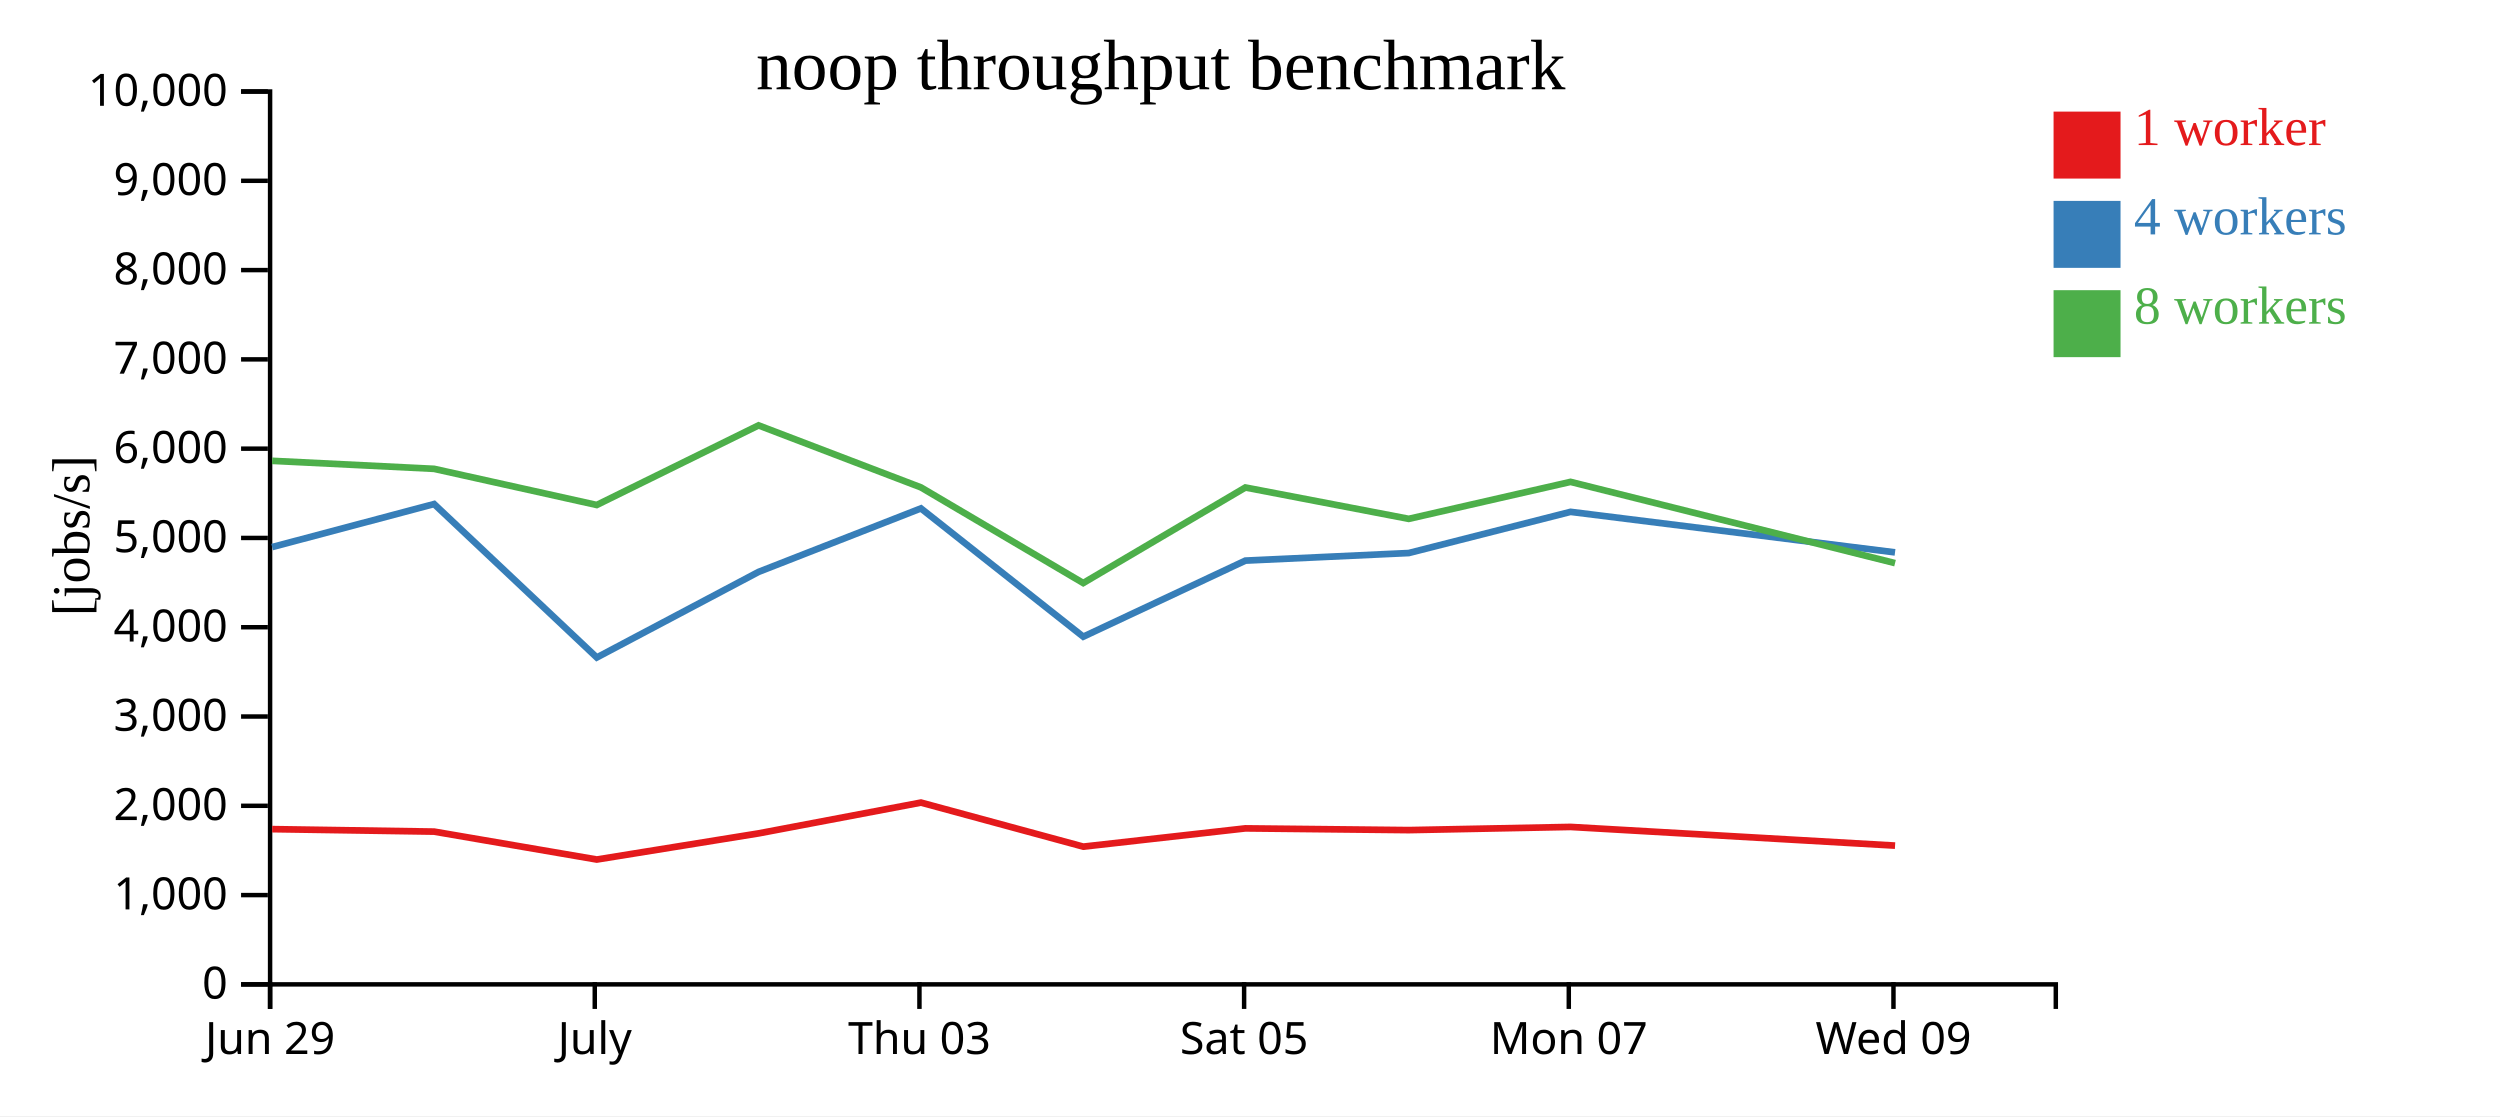
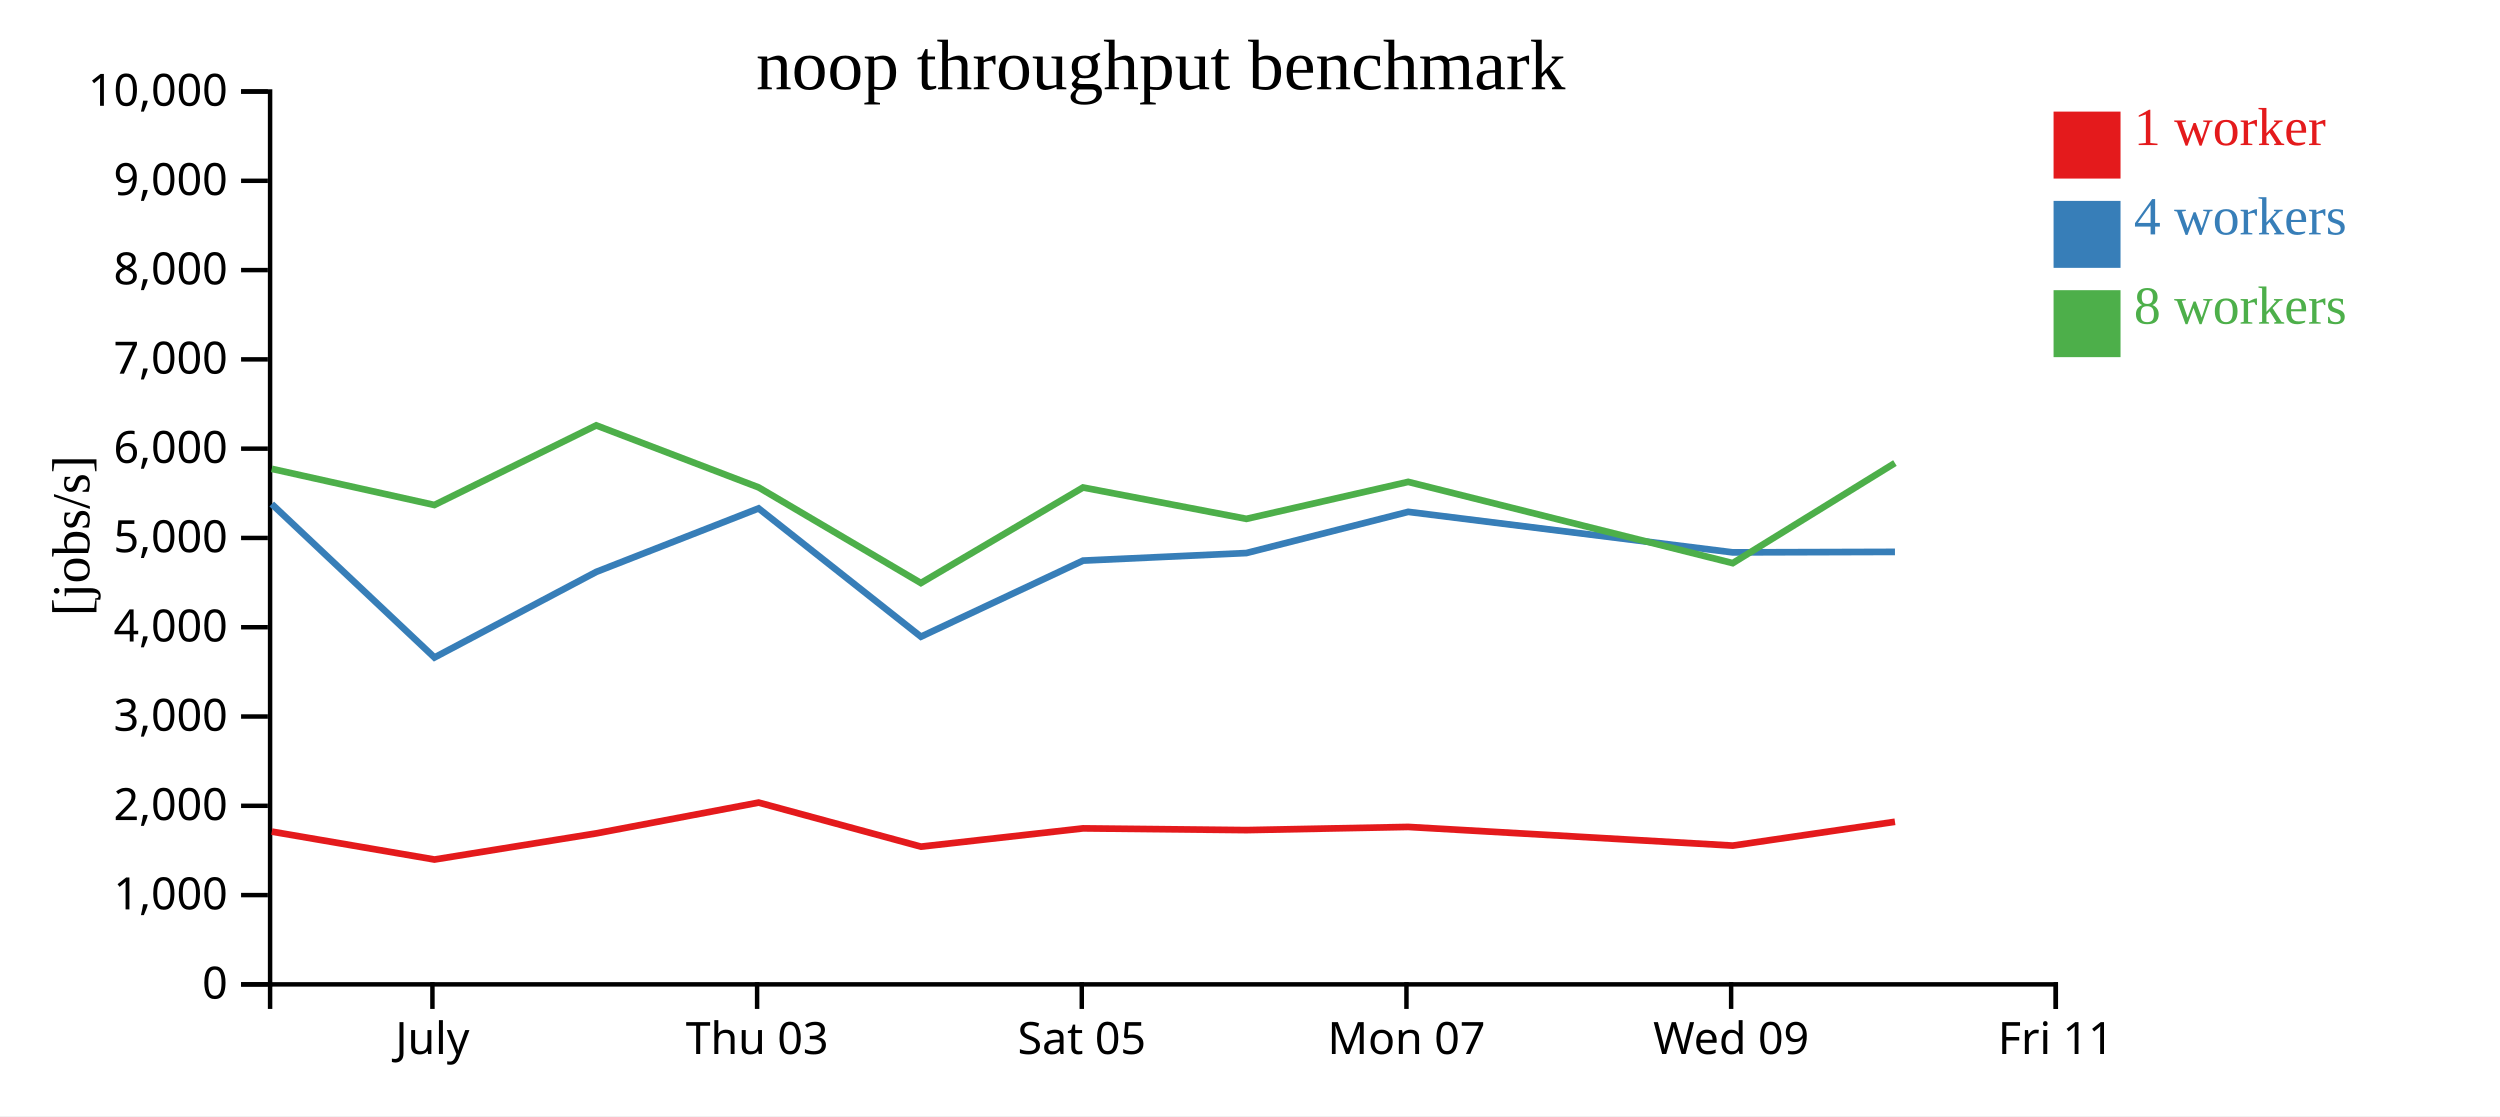
<svg xmlns="http://www.w3.org/2000/svg" width="560" height="250">
  <rect width="100%" height="100%" fill="white" />
  <g transform="translate(60,20)">
    <g transform="translate(0,200)" fill="none" font-size="10" font-family="sans-serif" text-anchor="middle">
      <path class="domain" stroke="currentColor" d="M0.5,6V0.5H400.5V6" />
-       <g class="tick" opacity="1" transform="translate(0.5,0)">
-         <line stroke="currentColor" y2="6" />
-         <text fill="currentColor" y="9" dy="0.71em">Jun 29</text>
-       </g>
-       <g class="tick" opacity="1" transform="translate(73.22727,0)">
+       <g class="tick" opacity="1" transform="translate(36.86364,0)">
        <line stroke="currentColor" y2="6" />
        <text fill="currentColor" y="9" dy="0.71em">July</text>
      </g>
-       <g class="tick" opacity="1" transform="translate(145.9545,0)">
+       <g class="tick" opacity="1" transform="translate(109.5909,0)">
        <line stroke="currentColor" y2="6" />
        <text fill="currentColor" y="9" dy="0.71em">Thu 03</text>
      </g>
-       <g class="tick" opacity="1" transform="translate(218.6818,0)">
+       <g class="tick" opacity="1" transform="translate(182.3182,0)">
        <line stroke="currentColor" y2="6" />
        <text fill="currentColor" y="9" dy="0.71em">Sat 05</text>
      </g>
-       <g class="tick" opacity="1" transform="translate(291.4091,0)">
+       <g class="tick" opacity="1" transform="translate(255.0455,0)">
        <line stroke="currentColor" y2="6" />
        <text fill="currentColor" y="9" dy="0.71em">Mon 07</text>
      </g>
-       <g class="tick" opacity="1" transform="translate(364.1364,0)">
+       <g class="tick" opacity="1" transform="translate(327.7727,0)">
        <line stroke="currentColor" y2="6" />
        <text fill="currentColor" y="9" dy="0.71em">Wed 09</text>
+       </g>
+       <g class="tick" opacity="1" transform="translate(400.5,0)">
+         <line stroke="currentColor" y2="6" />
+         <text fill="currentColor" y="9" dy="0.71em">Fri 11</text>
      </g>
    </g>
    <g fill="none" font-size="10" font-family="sans-serif" text-anchor="end">
      <path class="domain" stroke="currentColor" d="M-6,200.5H0.5V0.5H-6" />
      <g class="tick" opacity="1" transform="translate(0,200.5)">
        <line stroke="currentColor" x2="-6" />
        <text fill="currentColor" x="-9" dy="0.32em">0</text>
      </g>
      <g class="tick" opacity="1" transform="translate(0,180.5)">
        <line stroke="currentColor" x2="-6" />
        <text fill="currentColor" x="-9" dy="0.32em">1,000</text>
      </g>
      <g class="tick" opacity="1" transform="translate(0,160.5)">
        <line stroke="currentColor" x2="-6" />
        <text fill="currentColor" x="-9" dy="0.32em">2,000</text>
      </g>
      <g class="tick" opacity="1" transform="translate(0,140.5)">
        <line stroke="currentColor" x2="-6" />
        <text fill="currentColor" x="-9" dy="0.32em">3,000</text>
      </g>
      <g class="tick" opacity="1" transform="translate(0,120.5)">
        <line stroke="currentColor" x2="-6" />
        <text fill="currentColor" x="-9" dy="0.32em">4,000</text>
      </g>
      <g class="tick" opacity="1" transform="translate(0,100.5)">
        <line stroke="currentColor" x2="-6" />
        <text fill="currentColor" x="-9" dy="0.32em">5,000</text>
      </g>
      <g class="tick" opacity="1" transform="translate(0,80.5)">
        <line stroke="currentColor" x2="-6" />
        <text fill="currentColor" x="-9" dy="0.32em">6,000</text>
      </g>
      <g class="tick" opacity="1" transform="translate(0,60.5)">
        <line stroke="currentColor" x2="-6" />
        <text fill="currentColor" x="-9" dy="0.32em">7,000</text>
      </g>
      <g class="tick" opacity="1" transform="translate(0,40.5)">
        <line stroke="currentColor" x2="-6" />
        <text fill="currentColor" x="-9" dy="0.32em">8,000</text>
      </g>
      <g class="tick" opacity="1" transform="translate(0,20.5)">
        <line stroke="currentColor" x2="-6" />
        <text fill="currentColor" x="-9" dy="0.32em">9,000</text>
      </g>
      <g class="tick" opacity="1" transform="translate(0,0.5)">
        <line stroke="currentColor" x2="-6" />
        <text fill="currentColor" x="-9" dy="0.32em">10,000</text>
      </g>
    </g>
    <text text-anchor="middle" style="font-size: 12px" transform="rotate(-90)" y="-40" x="-100">[jobs/s]</text>
    <text text-anchor="middle" style="font-size: 16px" y="0" x="200">noop throughput benchmark</text>
-     <path class="line" fill="none" stroke="#e41a1c" stroke-width="1.5" d="M0.967,165.727L37.247,166.282L73.678,172.535L109.928,166.677L146.293,159.778L182.657,169.648L218.973,165.556L255.563,165.945L291.807,165.233L364.495,169.417" />
-     <path class="line" fill="none" stroke="#377eb8" stroke-width="1.5" d="M0.96,102.543L37.238,92.906L73.678,127.278L109.917,108.107L146.286,93.883L182.649,122.618L218.969,105.578L255.556,103.88L291.8,94.655L364.486,103.733" />
-     <path class="line" fill="none" stroke="#4daf4a" stroke-width="1.5" d="M0.956,83.226L37.236,85.021L73.664,93.118L109.912,75.286L146.286,89.176L182.64,110.599L218.964,89.199L255.555,96.224L291.798,87.941L364.49,106.141" />
+     <path class="line" fill="none" stroke="#e41a1c" stroke-width="1.5" d="M0.884,166.282L37.314,172.535L73.564,166.677L109.929,159.778L146.293,169.648L182.61,165.556L219.2,165.945L255.443,165.233L328.132,169.417L364.474,164.08" />
+     <path class="line" fill="none" stroke="#377eb8" stroke-width="1.5" d="M0.874,92.906L37.314,127.278L73.554,108.107L109.923,93.883L146.285,122.618L182.605,105.578L219.193,103.88L255.436,94.655L328.123,103.733L364.47,103.623" />
+     <path class="line" fill="none" stroke="#4daf4a" stroke-width="1.5" d="M0.873,85.021L37.3,93.118L73.548,75.286L109.923,89.176L146.276,110.599L182.6,89.199L219.192,96.224L255.434,87.941L328.126,106.141L364.464,83.721" />
    <rect class="dot" x="400" y="5" width="15" height="15" style="fill: #e41a1c;" />
    <rect class="dot" x="400" y="25" width="15" height="15" style="fill: #377eb8;" />
    <rect class="dot" x="400" y="45" width="15" height="15" style="fill: #4daf4a;" />
    <text class="label" x="418" y="12.5" style="fill: #e41a1c; alignment-baseline: middle;" text-anchor="left">1 worker</text>
    <text class="label" x="418" y="32.5" style="fill: #377eb8; alignment-baseline: middle;" text-anchor="left">4 workers</text>
    <text class="label" x="418" y="52.5" style="fill: #4daf4a; alignment-baseline: middle;" text-anchor="left">8 workers</text>
  </g>
</svg>
